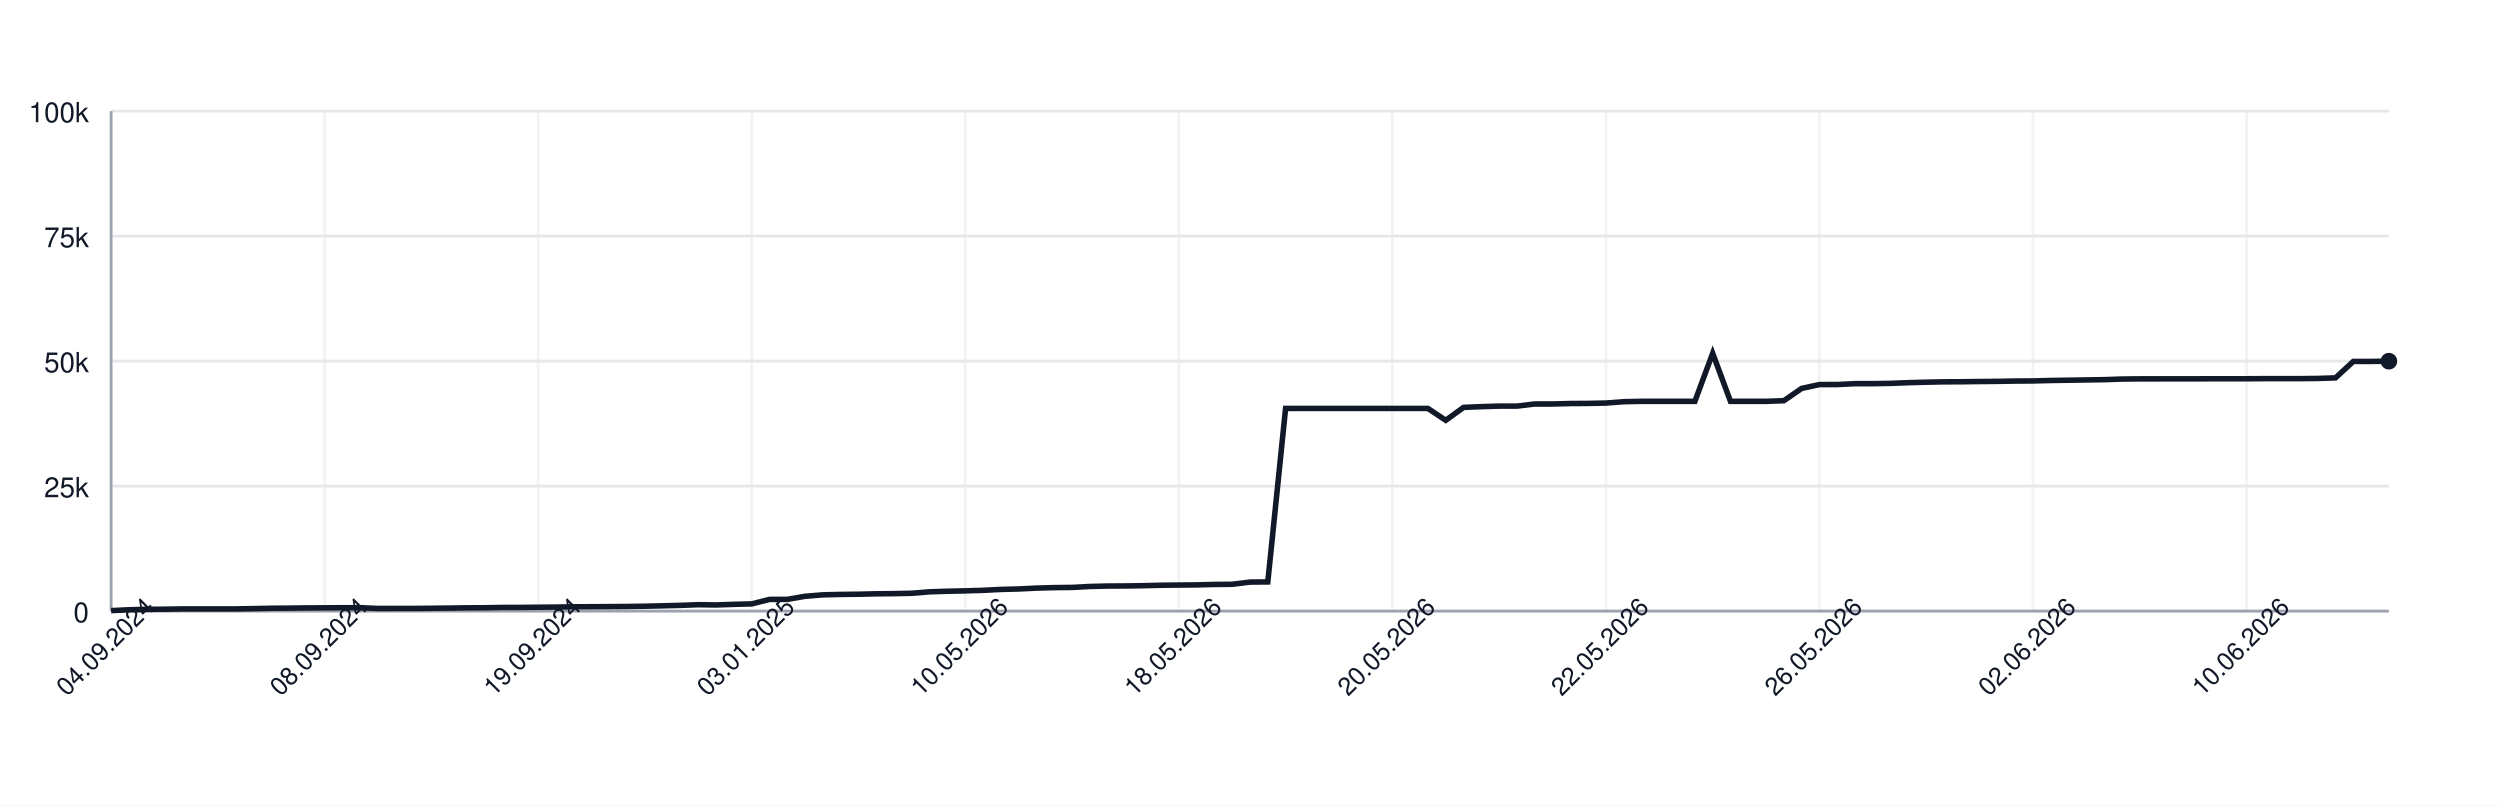
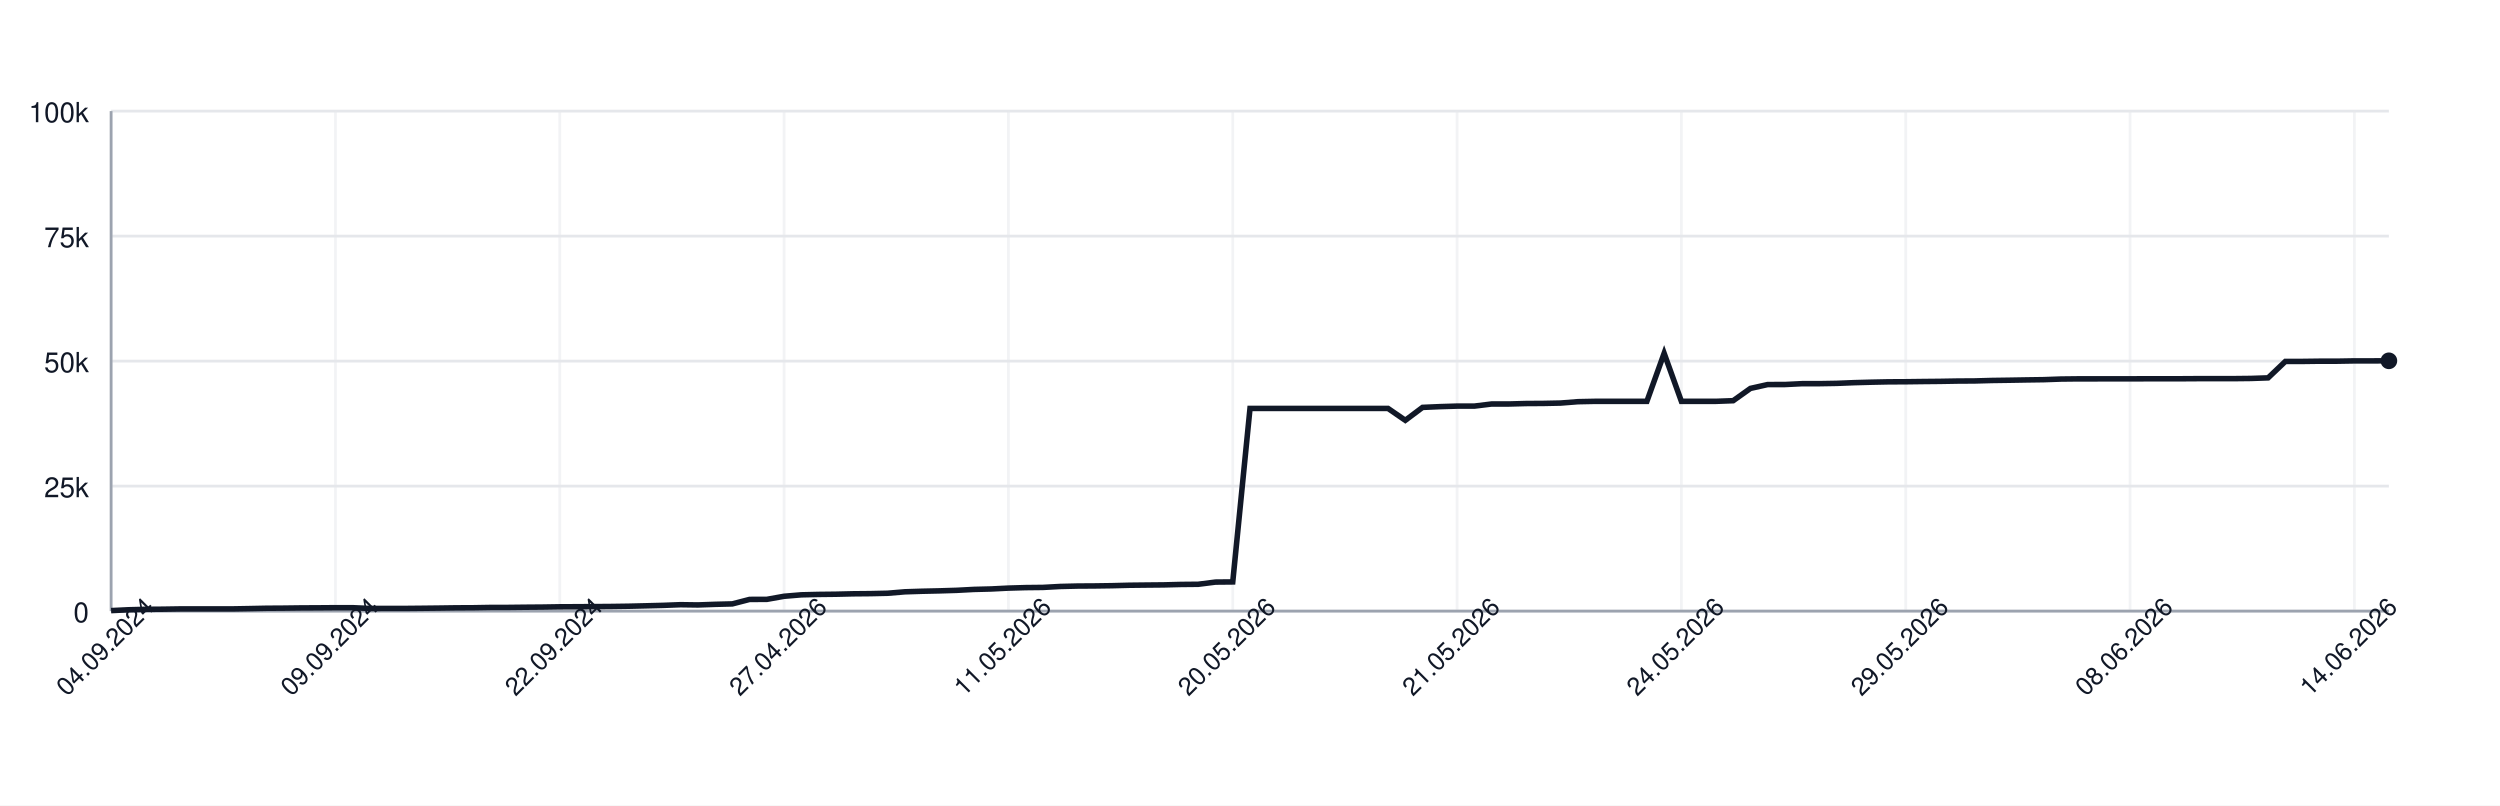
<svg xmlns="http://www.w3.org/2000/svg" width="900" height="290" style="font-family: -apple-system, BlinkMacSystemFont, 'Segoe UI', Helvetica, Arial, sans-serif;">
  <rect width="100%" height="100%" fill="white" />
  <g>
    <line x1="40" y1="220.00" x2="860" y2="220.00" stroke="#e5e7eb" />
    <text x="32" y="224.00" font-size="10" fill="#111827" text-anchor="end">0</text>
    <line x1="40" y1="175.00" x2="860" y2="175.00" stroke="#e5e7eb" />
    <text x="32" y="179.00" font-size="10" fill="#111827" text-anchor="end">25k</text>
    <line x1="40" y1="130.00" x2="860" y2="130.00" stroke="#e5e7eb" />
    <text x="32" y="134.00" font-size="10" fill="#111827" text-anchor="end">50k</text>
    <line x1="40" y1="85.00" x2="860" y2="85.00" stroke="#e5e7eb" />
    <text x="32" y="89.00" font-size="10" fill="#111827" text-anchor="end">75k</text>
    <line x1="40" y1="40.00" x2="860" y2="40.00" stroke="#e5e7eb" />
    <text x="32" y="44.00" font-size="10" fill="#111827" text-anchor="end">100k</text>
    <line x1="40.00" y1="40" x2="40.00" y2="220" stroke="#e5e7eb" opacity="0.5" />
-     <line x1="116.88" y1="40" x2="116.88" y2="220" stroke="#e5e7eb" opacity="0.5" />
-     <line x1="193.75" y1="40" x2="193.75" y2="220" stroke="#e5e7eb" opacity="0.5" />
-     <line x1="270.62" y1="40" x2="270.62" y2="220" stroke="#e5e7eb" opacity="0.5" />
-     <line x1="347.50" y1="40" x2="347.50" y2="220" stroke="#e5e7eb" opacity="0.5" />
-     <line x1="424.38" y1="40" x2="424.38" y2="220" stroke="#e5e7eb" opacity="0.5" />
-     <line x1="501.25" y1="40" x2="501.25" y2="220" stroke="#e5e7eb" opacity="0.5" />
-     <line x1="578.12" y1="40" x2="578.12" y2="220" stroke="#e5e7eb" opacity="0.5" />
-     <line x1="655.00" y1="40" x2="655.00" y2="220" stroke="#e5e7eb" opacity="0.5" />
-     <line x1="731.88" y1="40" x2="731.88" y2="220" stroke="#e5e7eb" opacity="0.5" />
-     <line x1="808.75" y1="40" x2="808.75" y2="220" stroke="#e5e7eb" opacity="0.5" />
+     <line x1="120.76" y1="40" x2="120.76" y2="220" stroke="#e5e7eb" opacity="0.5" />
+     <line x1="201.52" y1="40" x2="201.52" y2="220" stroke="#e5e7eb" opacity="0.5" />
+     <line x1="282.27" y1="40" x2="282.27" y2="220" stroke="#e5e7eb" opacity="0.5" />
+     <line x1="363.03" y1="40" x2="363.03" y2="220" stroke="#e5e7eb" opacity="0.5" />
+     <line x1="443.79" y1="40" x2="443.79" y2="220" stroke="#e5e7eb" opacity="0.5" />
+     <line x1="524.55" y1="40" x2="524.55" y2="220" stroke="#e5e7eb" opacity="0.5" />
+     <line x1="605.30" y1="40" x2="605.30" y2="220" stroke="#e5e7eb" opacity="0.5" />
+     <line x1="686.06" y1="40" x2="686.06" y2="220" stroke="#e5e7eb" opacity="0.5" />
+     <line x1="766.82" y1="40" x2="766.82" y2="220" stroke="#e5e7eb" opacity="0.5" />
+     <line x1="847.58" y1="40" x2="847.58" y2="220" stroke="#e5e7eb" opacity="0.5" />
    <line x1="40" y1="220" x2="860" y2="220" stroke="#9ca3af" />
    <line x1="40" y1="40" x2="40" y2="220" stroke="#9ca3af" />
-     <path d="M 40.00 219.82 L 46.41 219.52 L 52.81 219.36 L 59.22 219.31 L 65.62 219.21 L 72.03 219.21 L 78.44 219.21 L 84.84 219.21 L 91.25 219.10 L 97.66 218.97 L 104.06 218.93 L 110.47 218.85 L 116.88 218.82 L 123.28 218.77 L 129.69 218.77 L 136.09 219.05 L 142.50 219.04 L 148.91 219.04 L 155.31 218.98 L 161.72 218.91 L 168.12 218.82 L 174.53 218.79 L 180.94 218.68 L 187.34 218.67 L 193.75 218.60 L 200.16 218.55 L 206.56 218.45 L 212.97 218.42 L 219.38 218.38 L 225.78 218.33 L 232.19 218.24 L 238.59 218.09 L 245.00 217.93 L 251.41 217.69 L 257.81 217.78 L 264.22 217.56 L 270.62 217.40 L 277.03 215.79 L 283.44 215.77 L 289.84 214.66 L 296.25 214.14 L 302.66 213.99 L 309.06 213.92 L 315.47 213.77 L 321.88 213.71 L 328.28 213.57 L 334.69 213.05 L 341.09 212.85 L 347.50 212.71 L 353.91 212.52 L 360.31 212.19 L 366.72 212.03 L 373.12 211.72 L 379.53 211.54 L 385.94 211.47 L 392.34 211.13 L 398.75 210.98 L 405.16 210.94 L 411.56 210.85 L 417.97 210.69 L 424.38 210.62 L 430.78 210.56 L 437.19 210.40 L 443.59 210.34 L 450.00 209.55 L 456.41 209.49 L 462.81 147.04 L 469.22 147.04 L 475.62 147.04 L 482.03 147.04 L 488.44 147.04 L 494.84 147.04 L 501.25 147.04 L 507.66 147.04 L 514.06 147.04 L 520.47 151.31 L 526.88 146.66 L 533.28 146.39 L 539.69 146.20 L 546.09 146.20 L 552.50 145.44 L 558.91 145.44 L 565.31 145.27 L 571.72 145.23 L 578.12 145.10 L 584.53 144.61 L 590.94 144.48 L 597.34 144.48 L 603.75 144.48 L 610.16 144.48 L 616.56 127.19 L 622.97 144.48 L 629.38 144.48 L 635.78 144.48 L 642.19 144.25 L 648.59 139.83 L 655.00 138.44 L 661.41 138.43 L 667.81 138.12 L 674.22 138.12 L 680.62 138.01 L 687.03 137.76 L 693.44 137.59 L 699.84 137.46 L 706.25 137.43 L 712.66 137.35 L 719.06 137.29 L 725.47 137.18 L 731.88 137.14 L 738.28 136.97 L 744.69 136.88 L 751.09 136.77 L 757.50 136.68 L 763.91 136.46 L 770.31 136.39 L 776.72 136.39 L 783.12 136.38 L 789.53 136.38 L 795.94 136.36 L 802.34 136.35 L 808.75 136.35 L 815.16 136.31 L 821.56 136.31 L 827.97 136.31 L 834.38 136.24 L 840.78 136.03 L 847.19 130.11 L 853.59 130.11 L 860.00 130.03" fill="none" stroke="#111827" stroke-width="2" />
-     <circle cx="860.00" cy="130.03" r="3" fill="#111827" />
+     <path d="M 40.00 219.82 L 46.21 219.52 L 52.42 219.36 L 58.64 219.31 L 64.85 219.21 L 71.06 219.21 L 77.27 219.21 L 83.48 219.21 L 89.70 219.10 L 95.91 218.97 L 102.12 218.93 L 108.33 218.85 L 114.55 218.82 L 120.76 218.77 L 126.97 218.77 L 133.18 219.05 L 139.39 219.04 L 145.61 219.04 L 151.82 218.98 L 158.03 218.91 L 164.24 218.82 L 170.45 218.79 L 176.67 218.68 L 182.88 218.67 L 189.09 218.60 L 195.30 218.55 L 201.52 218.45 L 207.73 218.42 L 213.94 218.38 L 220.15 218.33 L 226.36 218.24 L 232.58 218.09 L 238.79 217.93 L 245.00 217.69 L 251.21 217.78 L 257.42 217.56 L 263.64 217.40 L 269.85 215.79 L 276.06 215.77 L 282.27 214.66 L 288.48 214.14 L 294.70 213.99 L 300.91 213.92 L 307.12 213.77 L 313.33 213.71 L 319.55 213.57 L 325.76 213.05 L 331.97 212.85 L 338.18 212.71 L 344.39 212.52 L 350.61 212.19 L 356.82 212.03 L 363.03 211.72 L 369.24 211.54 L 375.45 211.47 L 381.67 211.13 L 387.88 210.98 L 394.09 210.94 L 400.30 210.85 L 406.52 210.69 L 412.73 210.62 L 418.94 210.56 L 425.15 210.40 L 431.36 210.34 L 437.58 209.55 L 443.79 209.49 L 450.00 147.04 L 456.21 147.04 L 462.42 147.04 L 468.64 147.04 L 474.85 147.04 L 481.06 147.04 L 487.27 147.04 L 493.48 147.04 L 499.70 147.04 L 505.91 151.31 L 512.12 146.66 L 518.33 146.39 L 524.55 146.20 L 530.76 146.20 L 536.97 145.44 L 543.18 145.44 L 549.39 145.27 L 555.61 145.23 L 561.82 145.10 L 568.03 144.61 L 574.24 144.48 L 580.45 144.48 L 586.67 144.48 L 592.88 144.48 L 599.09 127.19 L 605.30 144.48 L 611.52 144.48 L 617.73 144.48 L 623.94 144.25 L 630.15 139.83 L 636.36 138.44 L 642.58 138.43 L 648.79 138.12 L 655.00 138.12 L 661.21 138.01 L 667.42 137.76 L 673.64 137.59 L 679.85 137.46 L 686.06 137.43 L 692.27 137.35 L 698.48 137.29 L 704.70 137.18 L 710.91 137.14 L 717.12 136.97 L 723.33 136.88 L 729.55 136.77 L 735.76 136.68 L 741.97 136.46 L 748.18 136.39 L 754.39 136.39 L 760.61 136.38 L 766.82 136.38 L 773.03 136.36 L 779.24 136.35 L 785.45 136.35 L 791.67 136.31 L 797.88 136.31 L 804.09 136.31 L 810.30 136.24 L 816.52 136.03 L 822.73 130.11 L 828.94 130.11 L 835.15 130.03 L 841.36 130.03 L 847.58 129.92 L 853.79 129.92 L 860.00 129.89" fill="none" stroke="#111827" stroke-width="2" />
+     <circle cx="860.00" cy="129.89" r="3" fill="#111827" />
    <text x="40.00" y="235.00" font-size="9" fill="#111827" text-anchor="middle" transform="rotate(-45 40.00 235.00)">04.09.2024</text>
-     <text x="116.88" y="235.00" font-size="9" fill="#111827" text-anchor="middle" transform="rotate(-45 116.88 235.00)">08.09.2024</text>
-     <text x="193.75" y="235.00" font-size="9" fill="#111827" text-anchor="middle" transform="rotate(-45 193.75 235.00)">19.09.2024</text>
-     <text x="270.62" y="235.00" font-size="9" fill="#111827" text-anchor="middle" transform="rotate(-45 270.62 235.00)">03.01.2025</text>
-     <text x="347.50" y="235.00" font-size="9" fill="#111827" text-anchor="middle" transform="rotate(-45 347.50 235.00)">10.05.2026</text>
-     <text x="424.38" y="235.00" font-size="9" fill="#111827" text-anchor="middle" transform="rotate(-45 424.38 235.00)">18.05.2026</text>
-     <text x="501.25" y="235.00" font-size="9" fill="#111827" text-anchor="middle" transform="rotate(-45 501.25 235.00)">20.05.2026</text>
-     <text x="578.12" y="235.00" font-size="9" fill="#111827" text-anchor="middle" transform="rotate(-45 578.12 235.00)">22.05.2026</text>
-     <text x="655.00" y="235.00" font-size="9" fill="#111827" text-anchor="middle" transform="rotate(-45 655.00 235.00)">26.05.2026</text>
-     <text x="731.88" y="235.00" font-size="9" fill="#111827" text-anchor="middle" transform="rotate(-45 731.88 235.00)">02.06.2026</text>
-     <text x="808.75" y="235.00" font-size="9" fill="#111827" text-anchor="middle" transform="rotate(-45 808.75 235.00)">10.06.2026</text>
+     <text x="120.76" y="235.00" font-size="9" fill="#111827" text-anchor="middle" transform="rotate(-45 120.76 235.00)">09.09.2024</text>
+     <text x="201.52" y="235.00" font-size="9" fill="#111827" text-anchor="middle" transform="rotate(-45 201.52 235.00)">22.09.2024</text>
+     <text x="282.27" y="235.00" font-size="9" fill="#111827" text-anchor="middle" transform="rotate(-45 282.27 235.00)">27.04.2026</text>
+     <text x="363.03" y="235.00" font-size="9" fill="#111827" text-anchor="middle" transform="rotate(-45 363.03 235.00)">11.05.2026</text>
+     <text x="443.79" y="235.00" font-size="9" fill="#111827" text-anchor="middle" transform="rotate(-45 443.79 235.00)">20.05.2026</text>
+     <text x="524.55" y="235.00" font-size="9" fill="#111827" text-anchor="middle" transform="rotate(-45 524.55 235.00)">21.05.2026</text>
+     <text x="605.30" y="235.00" font-size="9" fill="#111827" text-anchor="middle" transform="rotate(-45 605.30 235.00)">24.05.2026</text>
+     <text x="686.06" y="235.00" font-size="9" fill="#111827" text-anchor="middle" transform="rotate(-45 686.06 235.00)">29.05.2026</text>
+     <text x="766.82" y="235.00" font-size="9" fill="#111827" text-anchor="middle" transform="rotate(-45 766.82 235.00)">08.06.2026</text>
+     <text x="847.58" y="235.00" font-size="9" fill="#111827" text-anchor="middle" transform="rotate(-45 847.58 235.00)">14.06.2026</text>
  </g>
</svg>
